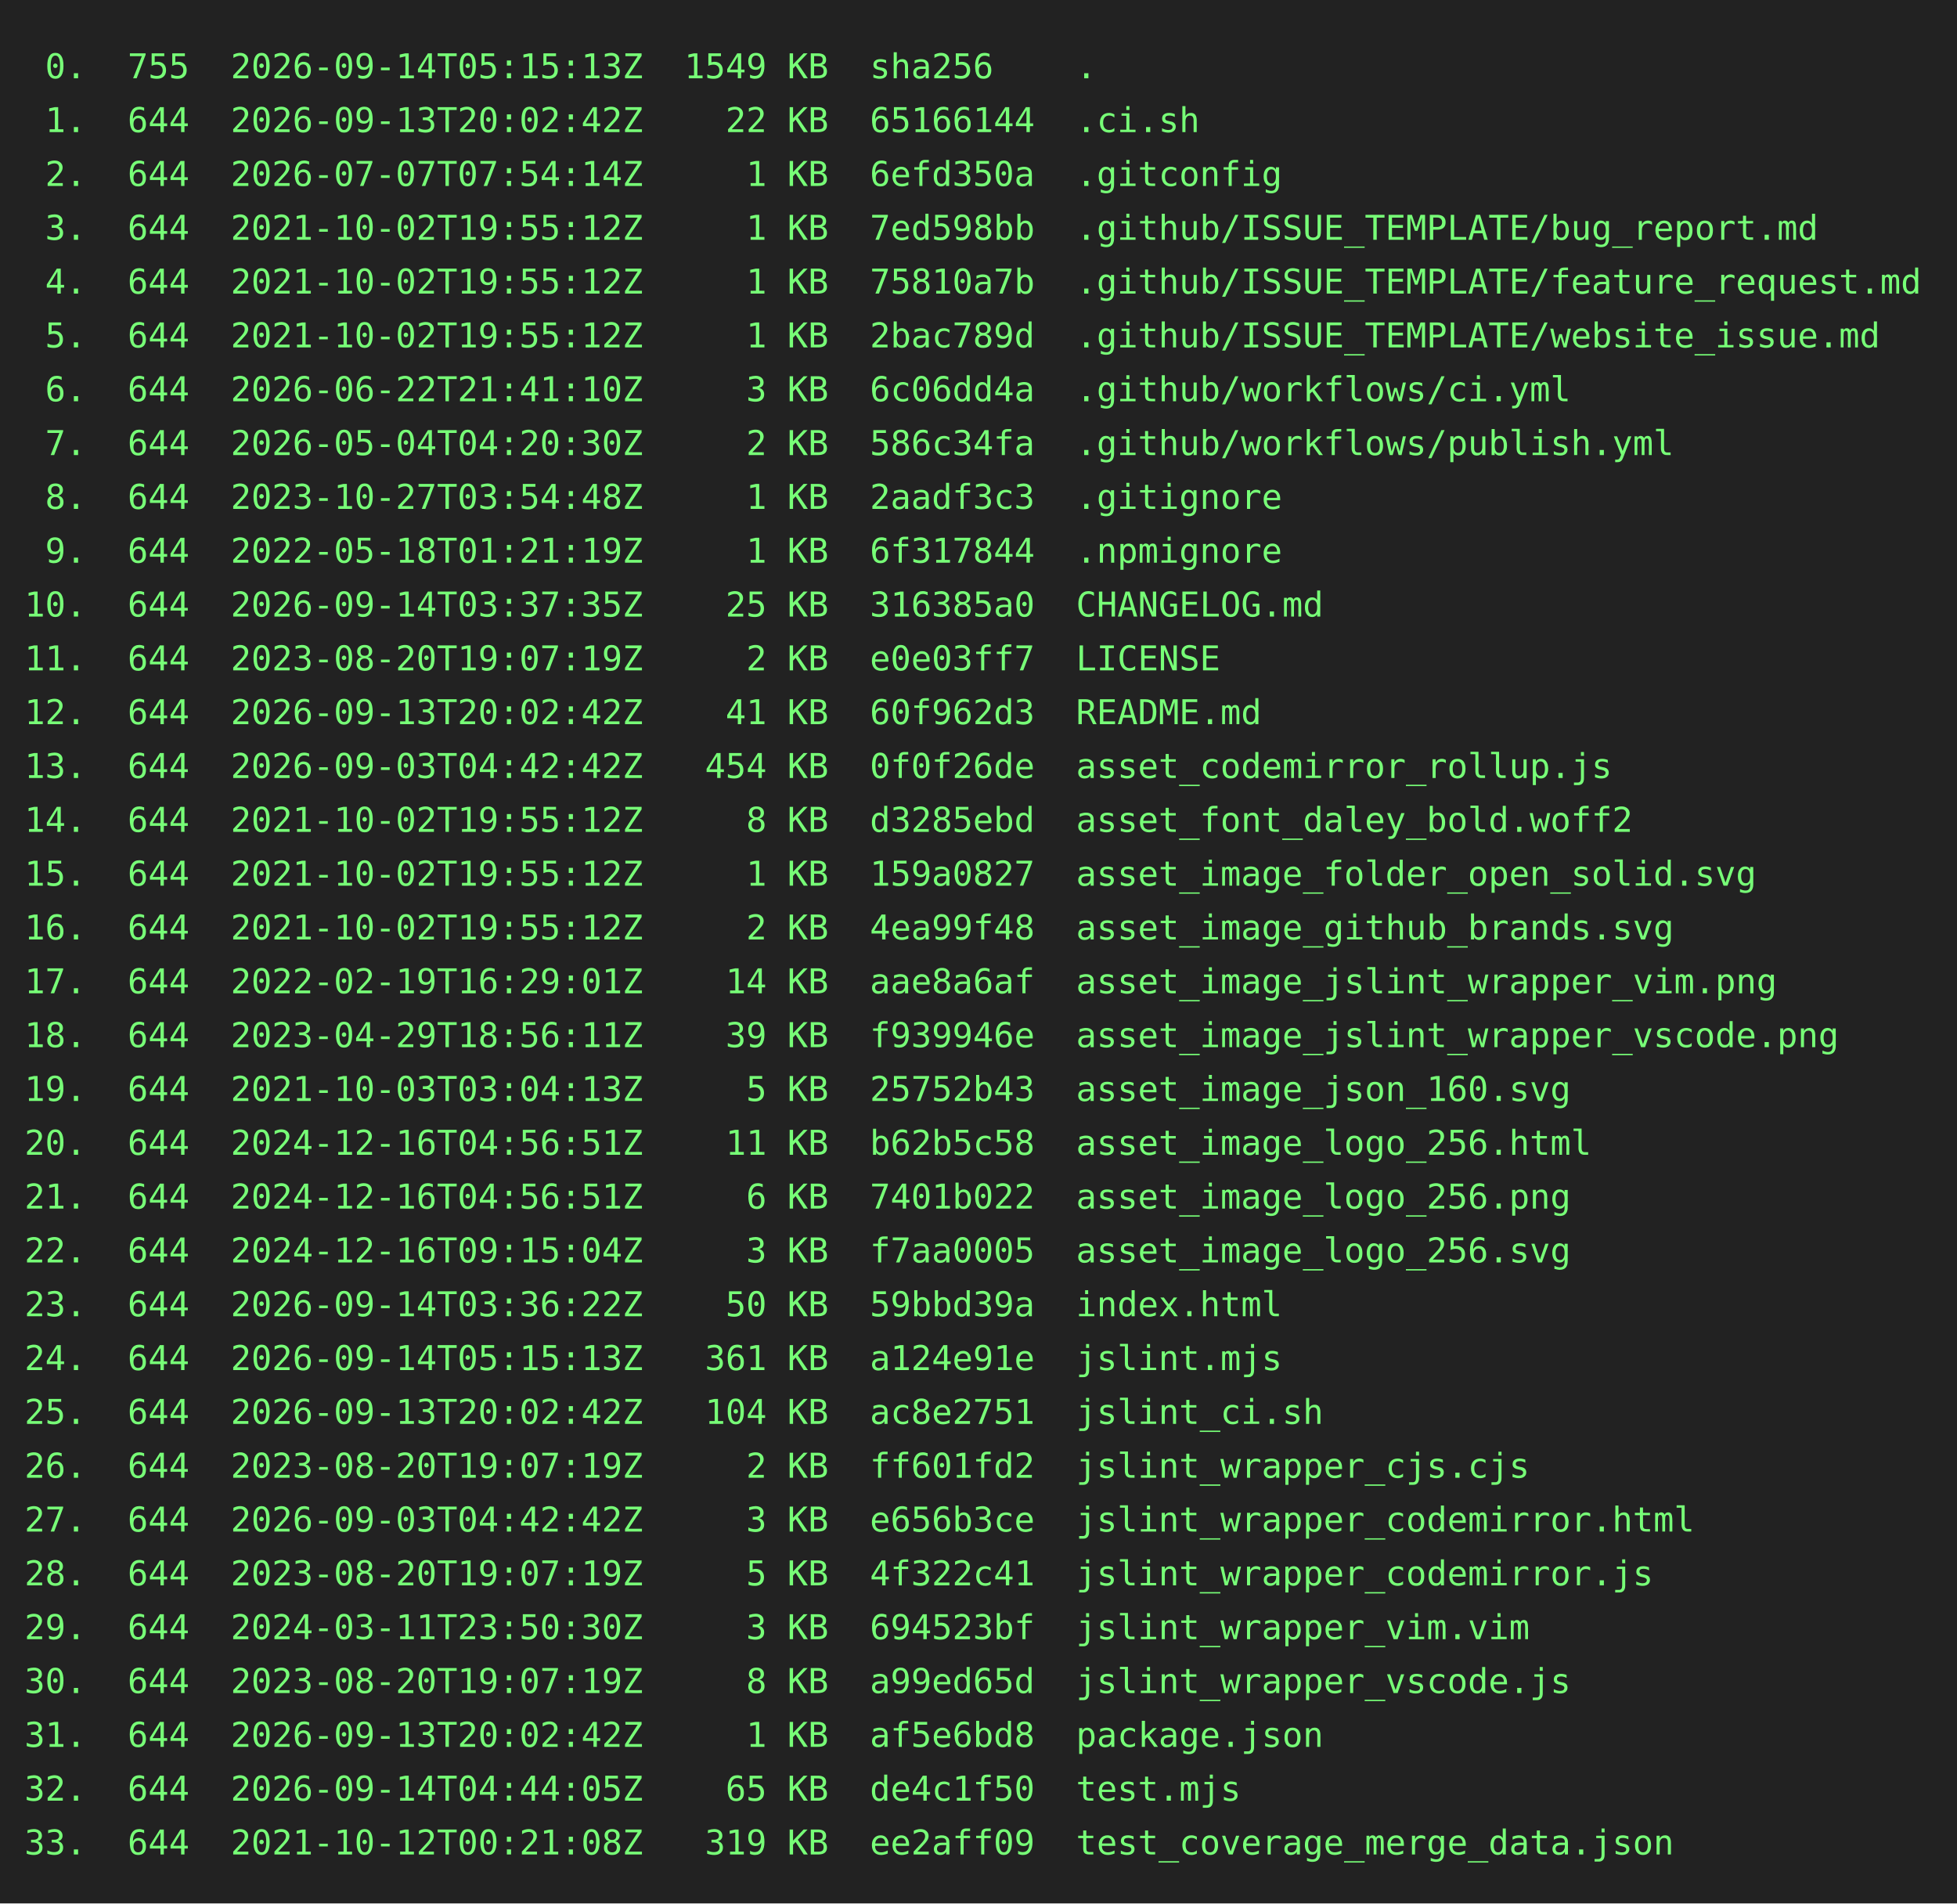
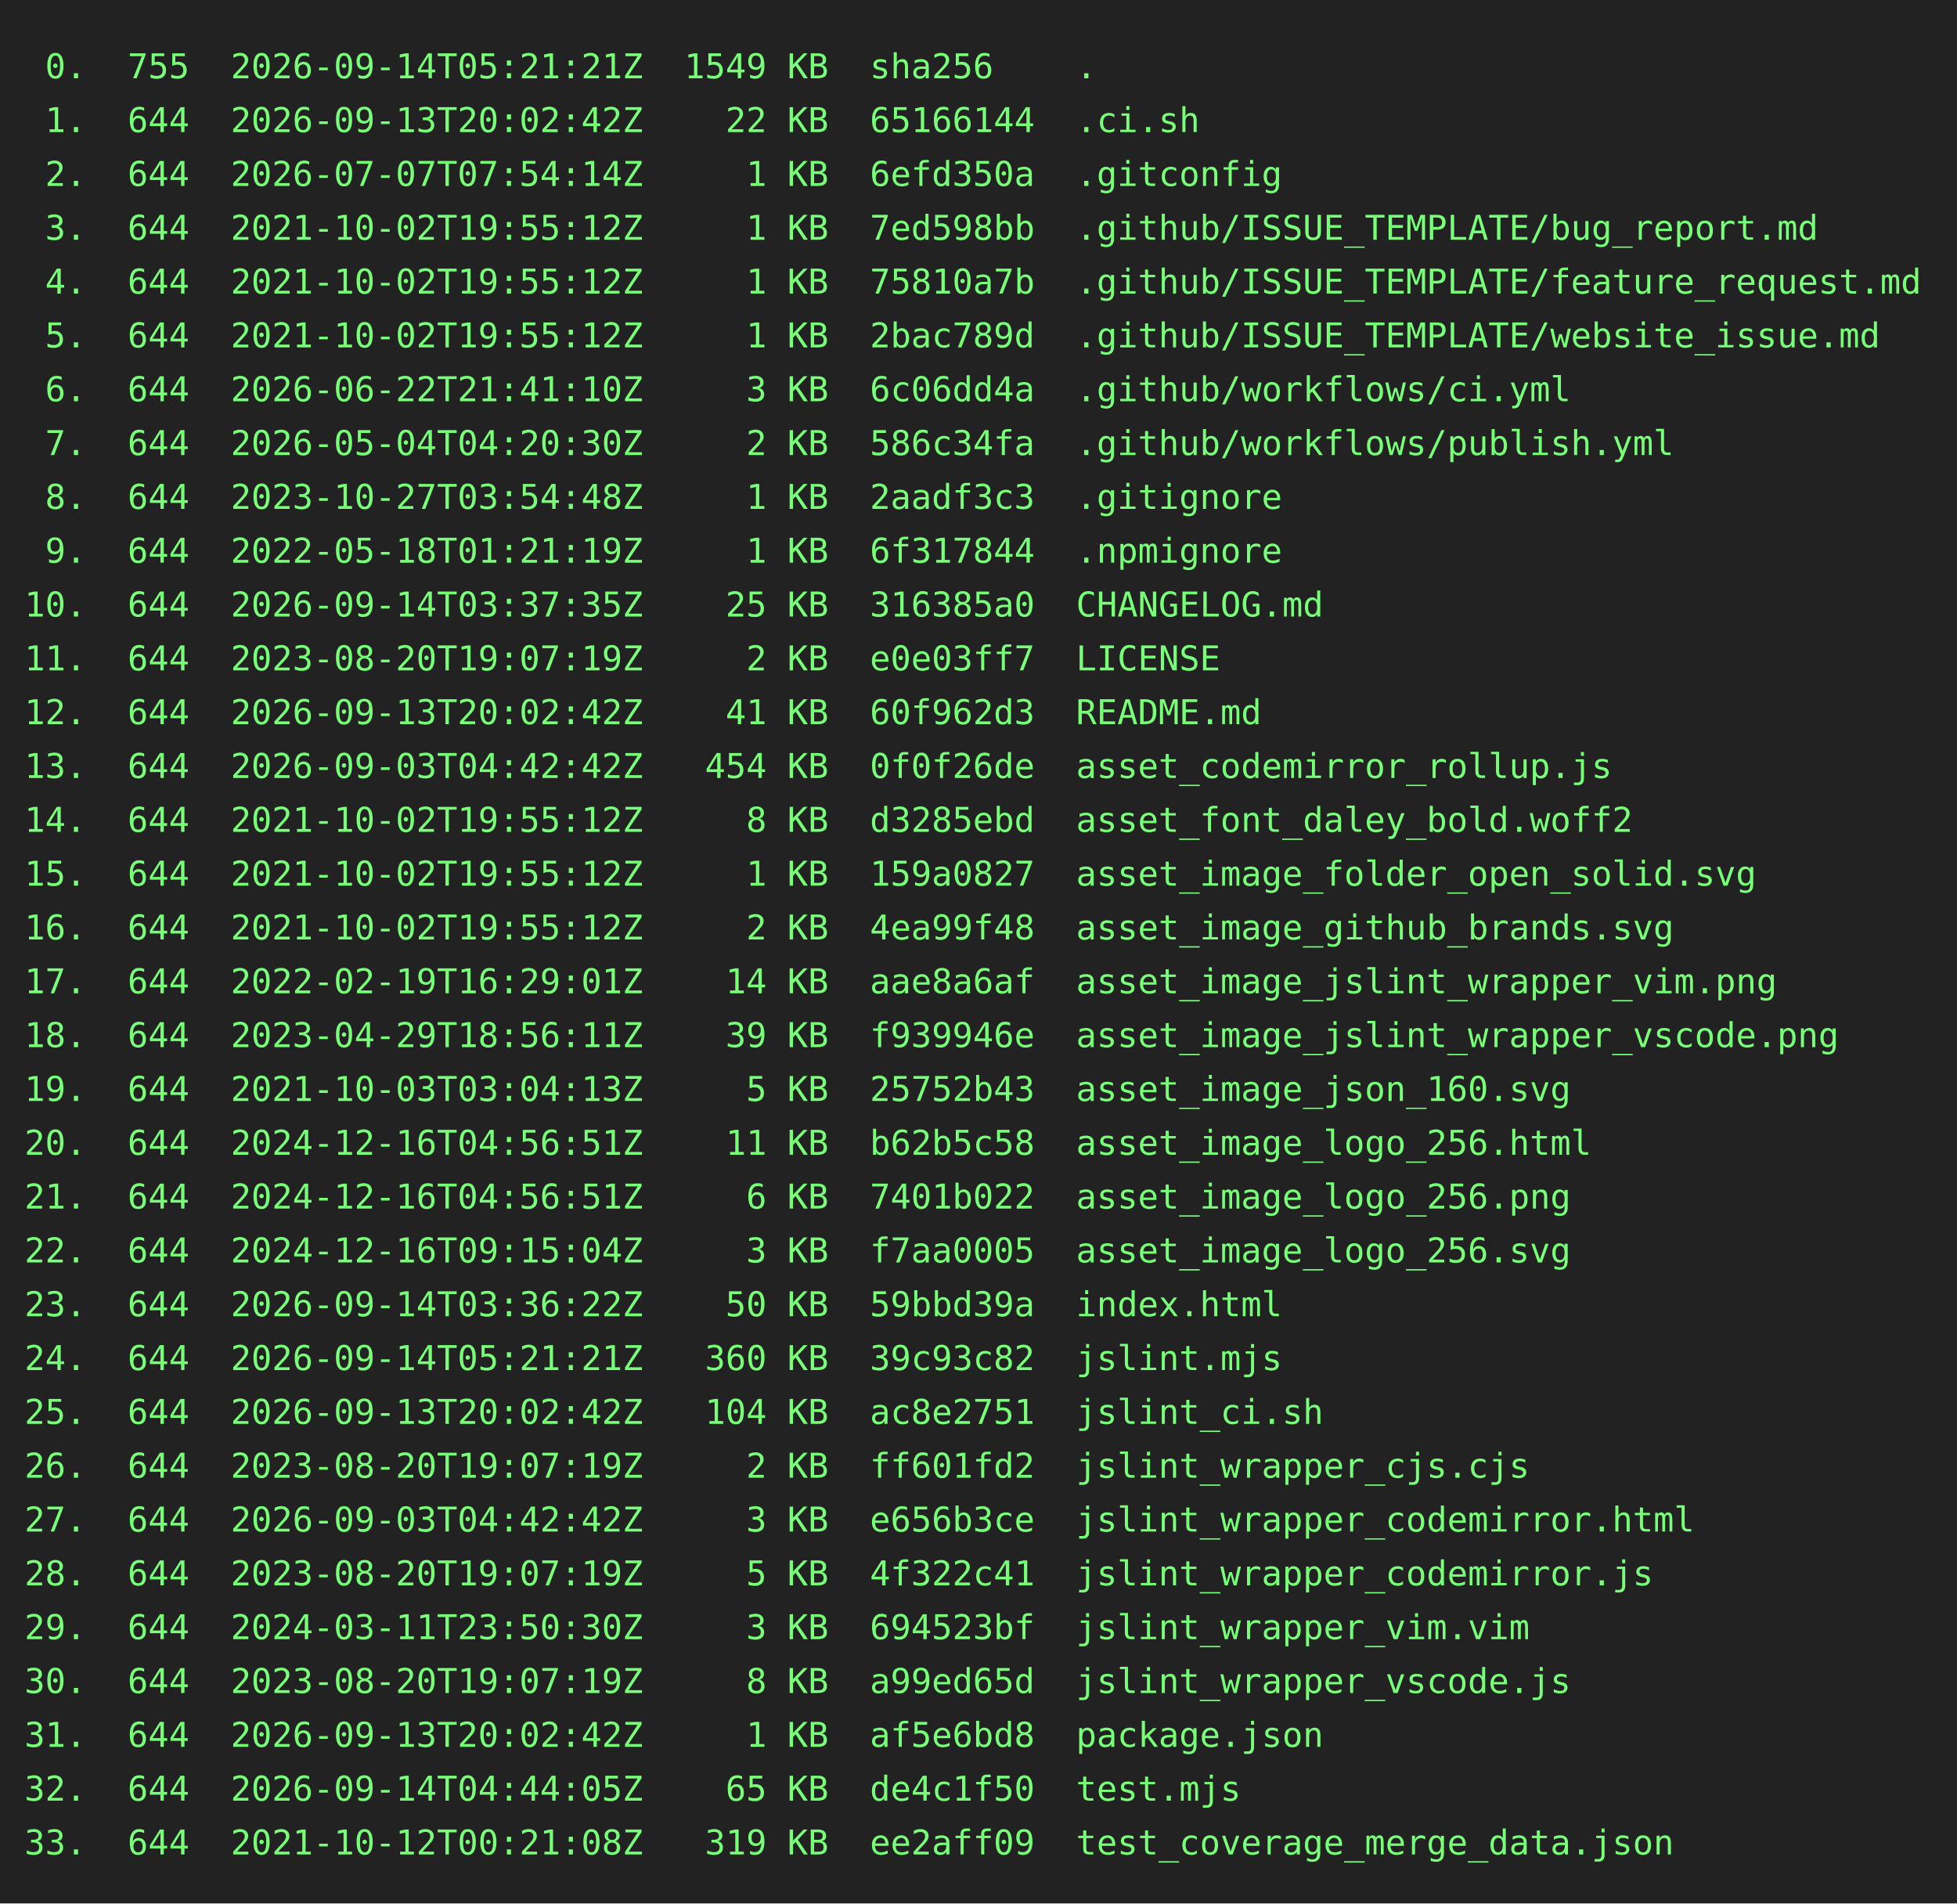
<svg xmlns="http://www.w3.org/2000/svg" height="778" width="800">
  <rect height="778" fill="#222" width="800" />
  <text fill="#7f7" font-family="consolas, menlo, monospace" font-size="14" xml:space="preserve">
-     <tspan lengthAdjust="spacingAndGlyphs" textLength="768" x="10" y="32"> 0.  755  2026-09-14T05:15:13Z  1549 KB  sha256    .                                             </tspan>
+     <tspan lengthAdjust="spacingAndGlyphs" textLength="768" x="10" y="32"> 0.  755  2026-09-14T05:21:21Z  1549 KB  sha256    .                                             </tspan>
    <tspan lengthAdjust="spacingAndGlyphs" textLength="768" x="10" y="54"> 1.  644  2026-09-13T20:02:42Z    22 KB  65166144  .ci.sh                                        </tspan>
    <tspan lengthAdjust="spacingAndGlyphs" textLength="768" x="10" y="76"> 2.  644  2026-07-07T07:54:14Z     1 KB  6efd350a  .gitconfig                                    </tspan>
    <tspan lengthAdjust="spacingAndGlyphs" textLength="768" x="10" y="98"> 3.  644  2021-10-02T19:55:12Z     1 KB  7ed598bb  .github/ISSUE_TEMPLATE/bug_report.md          </tspan>
    <tspan lengthAdjust="spacingAndGlyphs" textLength="768" x="10" y="120"> 4.  644  2021-10-02T19:55:12Z     1 KB  75810a7b  .github/ISSUE_TEMPLATE/feature_request.md     </tspan>
    <tspan lengthAdjust="spacingAndGlyphs" textLength="768" x="10" y="142"> 5.  644  2021-10-02T19:55:12Z     1 KB  2bac789d  .github/ISSUE_TEMPLATE/website_issue.md       </tspan>
    <tspan lengthAdjust="spacingAndGlyphs" textLength="768" x="10" y="164"> 6.  644  2026-06-22T21:41:10Z     3 KB  6c06dd4a  .github/workflows/ci.yml                      </tspan>
    <tspan lengthAdjust="spacingAndGlyphs" textLength="768" x="10" y="186"> 7.  644  2026-05-04T04:20:30Z     2 KB  586c34fa  .github/workflows/publish.yml                 </tspan>
    <tspan lengthAdjust="spacingAndGlyphs" textLength="768" x="10" y="208"> 8.  644  2023-10-27T03:54:48Z     1 KB  2aadf3c3  .gitignore                                    </tspan>
    <tspan lengthAdjust="spacingAndGlyphs" textLength="768" x="10" y="230"> 9.  644  2022-05-18T01:21:19Z     1 KB  6f317844  .npmignore                                    </tspan>
    <tspan lengthAdjust="spacingAndGlyphs" textLength="768" x="10" y="252">10.  644  2026-09-14T03:37:35Z    25 KB  316385a0  CHANGELOG.md                                  </tspan>
    <tspan lengthAdjust="spacingAndGlyphs" textLength="768" x="10" y="274">11.  644  2023-08-20T19:07:19Z     2 KB  e0e03ff7  LICENSE                                       </tspan>
    <tspan lengthAdjust="spacingAndGlyphs" textLength="768" x="10" y="296">12.  644  2026-09-13T20:02:42Z    41 KB  60f962d3  README.md                                     </tspan>
    <tspan lengthAdjust="spacingAndGlyphs" textLength="768" x="10" y="318">13.  644  2026-09-03T04:42:42Z   454 KB  0f0f26de  asset_codemirror_rollup.js                    </tspan>
    <tspan lengthAdjust="spacingAndGlyphs" textLength="768" x="10" y="340">14.  644  2021-10-02T19:55:12Z     8 KB  d3285ebd  asset_font_daley_bold.woff2                   </tspan>
    <tspan lengthAdjust="spacingAndGlyphs" textLength="768" x="10" y="362">15.  644  2021-10-02T19:55:12Z     1 KB  159a0827  asset_image_folder_open_solid.svg             </tspan>
    <tspan lengthAdjust="spacingAndGlyphs" textLength="768" x="10" y="384">16.  644  2021-10-02T19:55:12Z     2 KB  4ea99f48  asset_image_github_brands.svg                 </tspan>
    <tspan lengthAdjust="spacingAndGlyphs" textLength="768" x="10" y="406">17.  644  2022-02-19T16:29:01Z    14 KB  aae8a6af  asset_image_jslint_wrapper_vim.png            </tspan>
    <tspan lengthAdjust="spacingAndGlyphs" textLength="768" x="10" y="428">18.  644  2023-04-29T18:56:11Z    39 KB  f939946e  asset_image_jslint_wrapper_vscode.png         </tspan>
    <tspan lengthAdjust="spacingAndGlyphs" textLength="768" x="10" y="450">19.  644  2021-10-03T03:04:13Z     5 KB  25752b43  asset_image_json_160.svg                      </tspan>
    <tspan lengthAdjust="spacingAndGlyphs" textLength="768" x="10" y="472">20.  644  2024-12-16T04:56:51Z    11 KB  b62b5c58  asset_image_logo_256.html                     </tspan>
    <tspan lengthAdjust="spacingAndGlyphs" textLength="768" x="10" y="494">21.  644  2024-12-16T04:56:51Z     6 KB  7401b022  asset_image_logo_256.png                      </tspan>
    <tspan lengthAdjust="spacingAndGlyphs" textLength="768" x="10" y="516">22.  644  2024-12-16T09:15:04Z     3 KB  f7aa0005  asset_image_logo_256.svg                      </tspan>
    <tspan lengthAdjust="spacingAndGlyphs" textLength="768" x="10" y="538">23.  644  2026-09-14T03:36:22Z    50 KB  59bbd39a  index.html                                    </tspan>
-     <tspan lengthAdjust="spacingAndGlyphs" textLength="768" x="10" y="560">24.  644  2026-09-14T05:15:13Z   361 KB  a124e91e  jslint.mjs                                    </tspan>
+     <tspan lengthAdjust="spacingAndGlyphs" textLength="768" x="10" y="560">24.  644  2026-09-14T05:21:21Z   360 KB  39c93c82  jslint.mjs                                    </tspan>
    <tspan lengthAdjust="spacingAndGlyphs" textLength="768" x="10" y="582">25.  644  2026-09-13T20:02:42Z   104 KB  ac8e2751  jslint_ci.sh                                  </tspan>
    <tspan lengthAdjust="spacingAndGlyphs" textLength="768" x="10" y="604">26.  644  2023-08-20T19:07:19Z     2 KB  ff601fd2  jslint_wrapper_cjs.cjs                        </tspan>
    <tspan lengthAdjust="spacingAndGlyphs" textLength="768" x="10" y="626">27.  644  2026-09-03T04:42:42Z     3 KB  e656b3ce  jslint_wrapper_codemirror.html                </tspan>
    <tspan lengthAdjust="spacingAndGlyphs" textLength="768" x="10" y="648">28.  644  2023-08-20T19:07:19Z     5 KB  4f322c41  jslint_wrapper_codemirror.js                  </tspan>
    <tspan lengthAdjust="spacingAndGlyphs" textLength="768" x="10" y="670">29.  644  2024-03-11T23:50:30Z     3 KB  694523bf  jslint_wrapper_vim.vim                        </tspan>
    <tspan lengthAdjust="spacingAndGlyphs" textLength="768" x="10" y="692">30.  644  2023-08-20T19:07:19Z     8 KB  a99ed65d  jslint_wrapper_vscode.js                      </tspan>
    <tspan lengthAdjust="spacingAndGlyphs" textLength="768" x="10" y="714">31.  644  2026-09-13T20:02:42Z     1 KB  af5e6bd8  package.json                                  </tspan>
    <tspan lengthAdjust="spacingAndGlyphs" textLength="768" x="10" y="736">32.  644  2026-09-14T04:44:05Z    65 KB  de4c1f50  test.mjs                                      </tspan>
    <tspan lengthAdjust="spacingAndGlyphs" textLength="768" x="10" y="758">33.  644  2021-10-12T00:21:08Z   319 KB  ee2aff09  test_coverage_merge_data.json                 </tspan>
  </text>
</svg>
